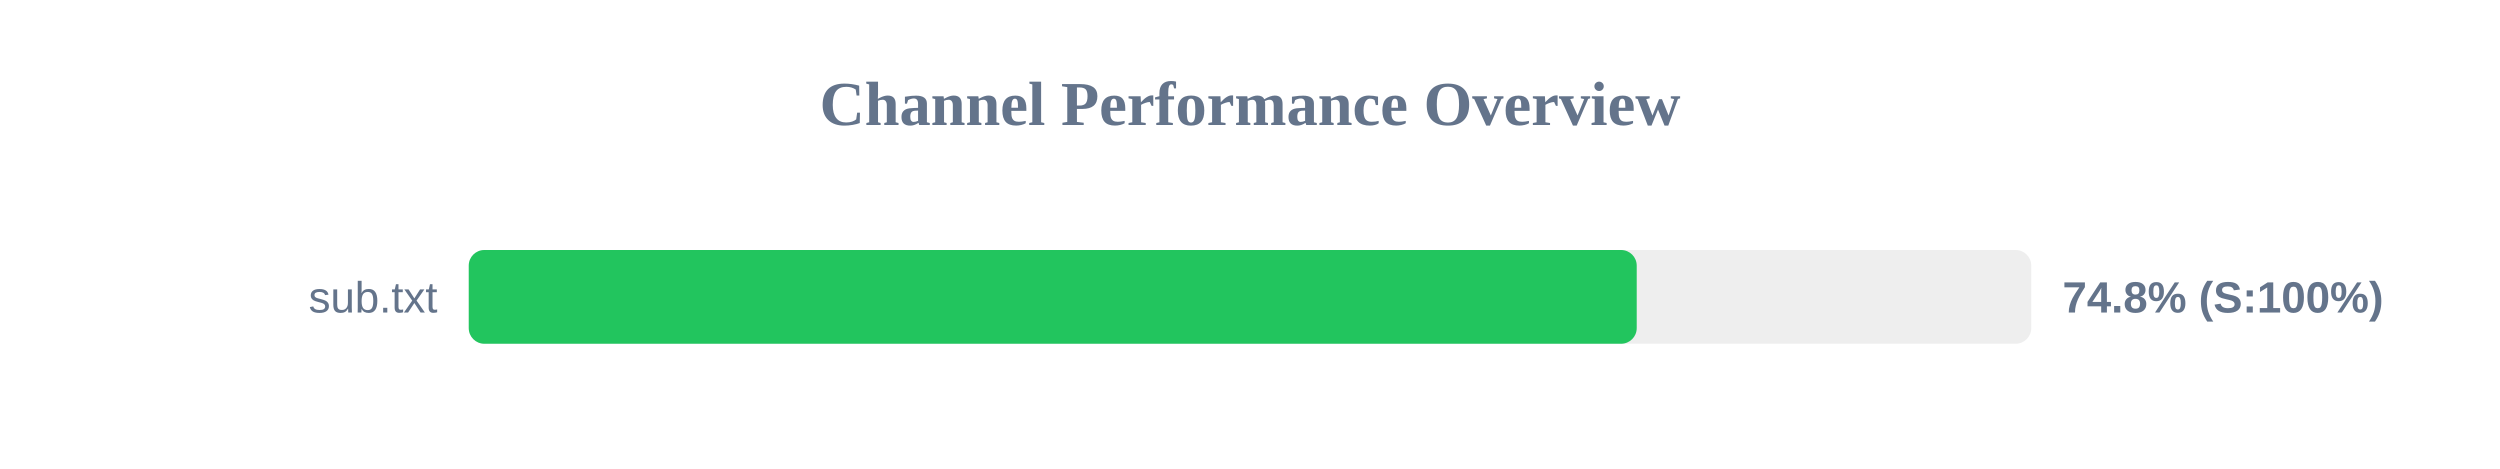
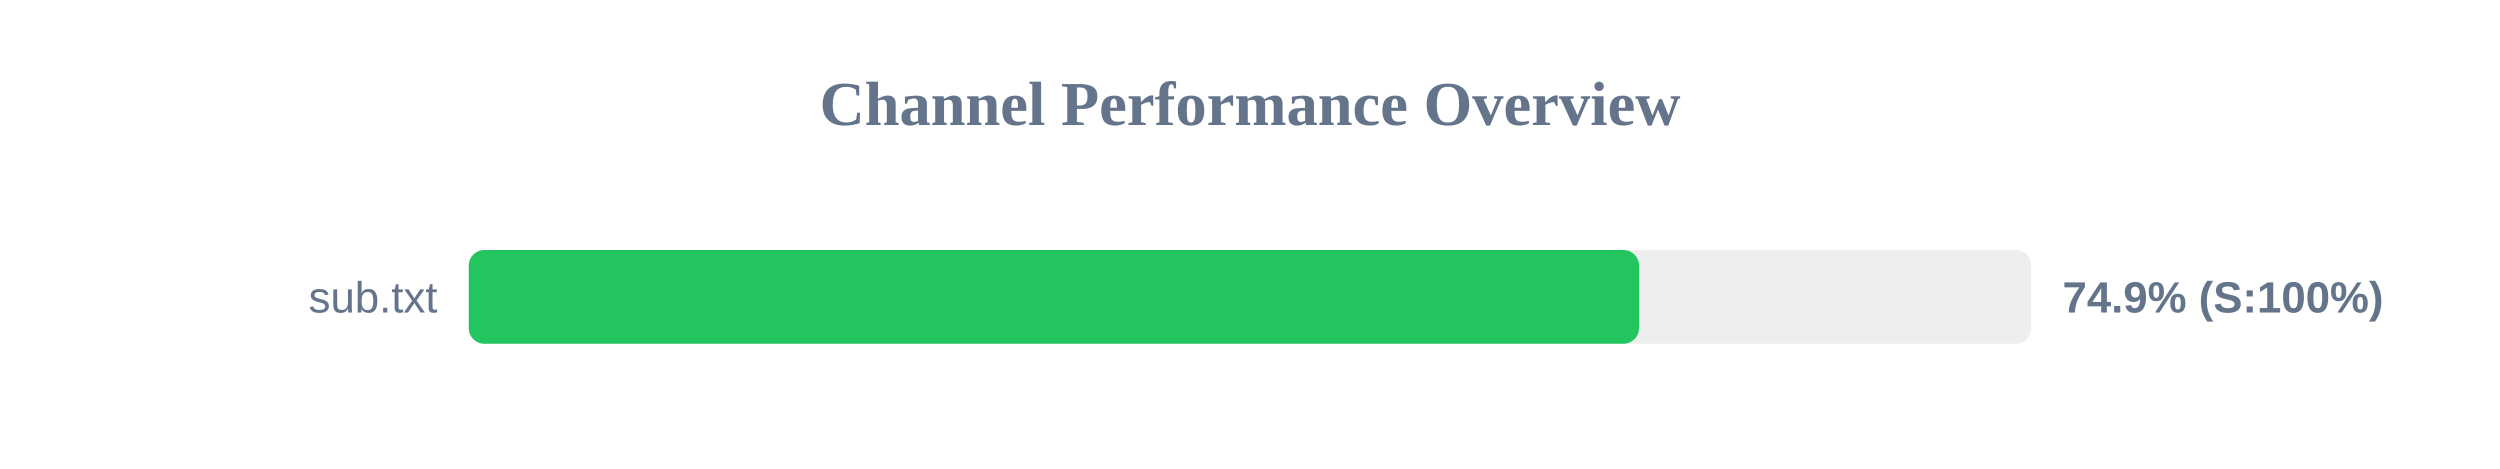
<svg xmlns="http://www.w3.org/2000/svg" width="800" height="150" version="1.1">
  <style>
        .row { font: 14px Arial; fill: #64748b; }
        .score { font: bold 14px Arial; fill: #64748b; }
    </style>
  <text x="400" y="40" text-anchor="middle" font-size="20px" font-weight="bold" fill="#64748b">Channel Performance Overview</text>
  <rect x="150" y="80" width="500" height="30" fill="#eee" rx="5" />
-   <rect x="150" y="80" width="373.75" height="30" fill="#22c55e" rx="5" />
+   <rect x="150" y="80" width="374.5" height="30" fill="#22c55e" rx="5" />
  <text x="140" y="100" text-anchor="end" class="row">sub.txt</text>
-   <text x="660" y="100" text-anchor="start" class="score">74.8% (S:100%)</text>
+   <text x="660" y="100" text-anchor="start" class="score">74.9% (S:100%)</text>
</svg>
